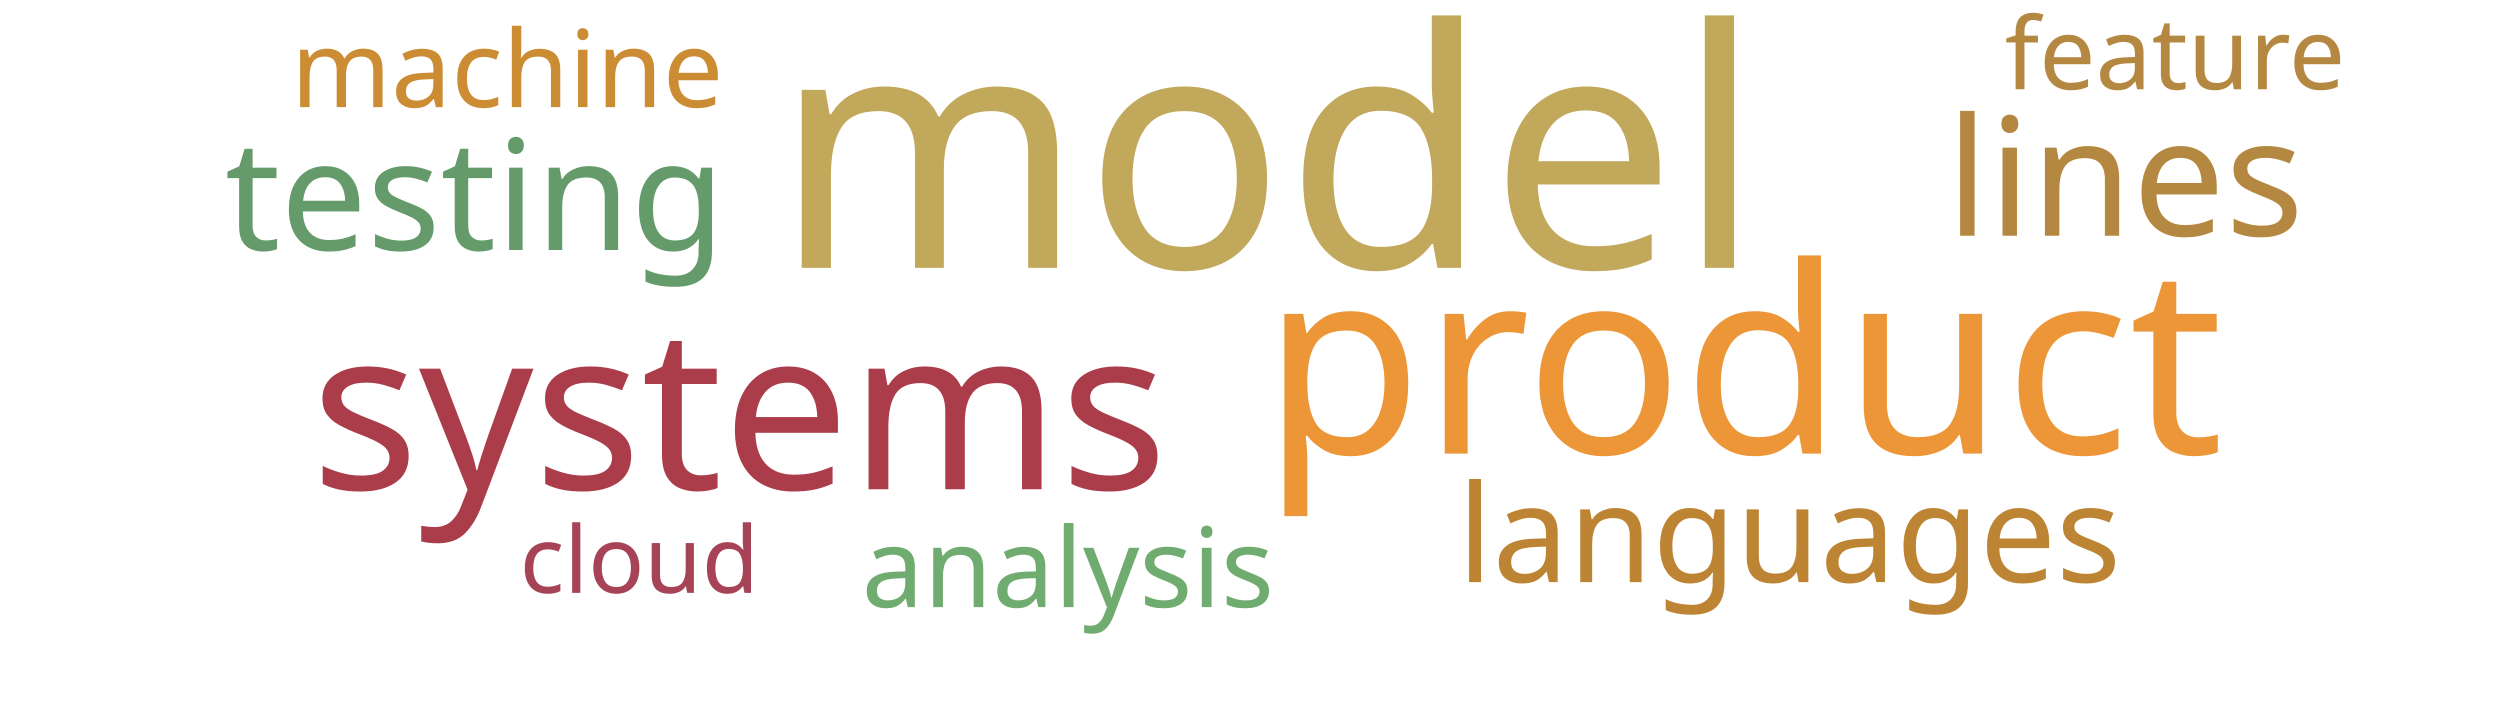
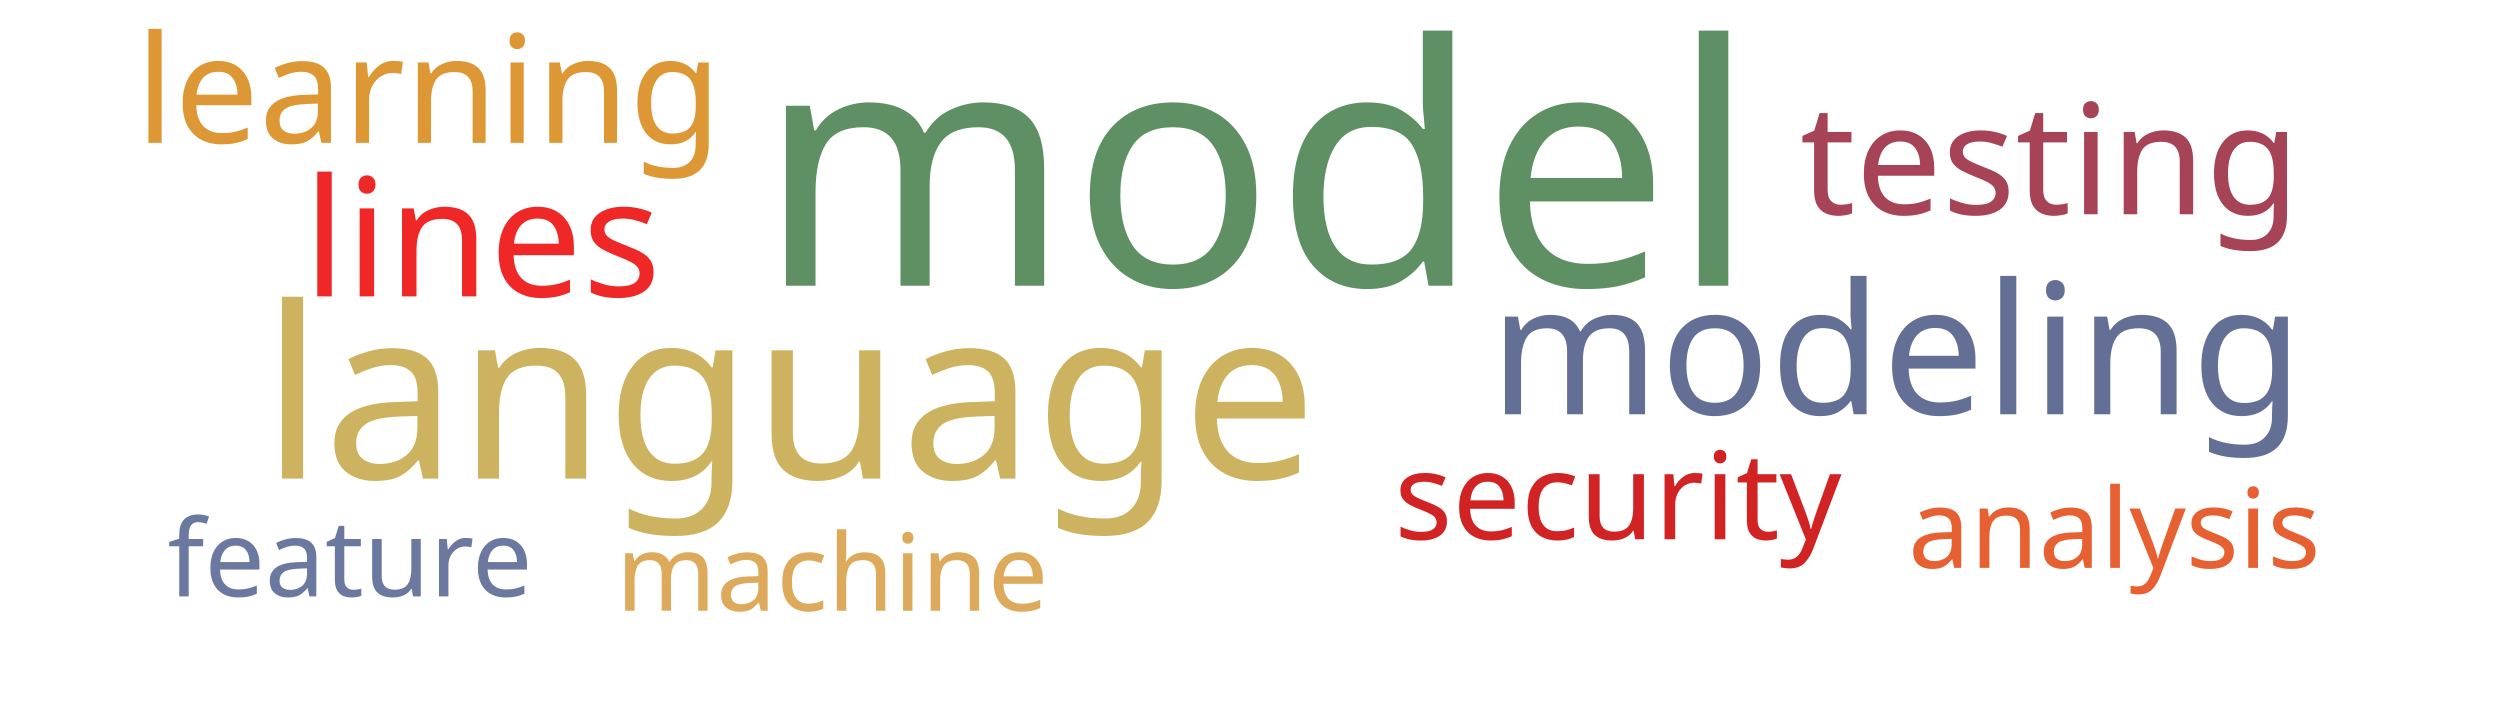
<svg xmlns="http://www.w3.org/2000/svg" width="700" height="200">
  <g transform="translate(350, 100)">
-     <text text-anchor="middle" style="font-family: Impact; font-size: 93px; fill: #c1a85a" transform="translate(5,-25)rotate(0)">model</text>
-     <text text-anchor="middle" style="font-family: Impact; font-size: 73px; fill: #ec9637" transform="translate(138,27)rotate(0)">product</text>
-     <text text-anchor="middle" style="font-family: Impact; font-size: 63px; fill: #ab3d4b" transform="translate(-143,37)rotate(0)">systems</text>
-     <text text-anchor="middle" style="font-family: Impact; font-size: 46px; fill: #b58842" transform="translate(245,-34)rotate(0)">lines</text>
-     <text text-anchor="middle" style="font-family: Impact; font-size: 43px; fill: #659b6b" transform="translate(-217,-30)rotate(0)">testing</text>
-     <text text-anchor="middle" style="font-family: Impact; font-size: 38px; fill: #bc8433" transform="translate(151,63)rotate(0)">languages</text>
-     <text text-anchor="middle" style="font-family: Impact; font-size: 31px; fill: #70ac6f" transform="translate(-51,70)rotate(0)">analysis</text>
-     <text text-anchor="middle" style="font-family: Impact; font-size: 30px; fill: #cc8c34" transform="translate(-208,-70)rotate(0)">machine</text>
-     <text text-anchor="middle" style="font-family: Impact; font-size: 28px; fill: #b58842" transform="translate(259,-75)rotate(0)">feature</text>
-     <text text-anchor="middle" style="font-family: Impact; font-size: 26px; fill: #a74356" transform="translate(-171,66)rotate(0)">cloud</text>
+     <text text-anchor="middle" style="font-family: Impact; font-size: 94px; fill: #5e9063" transform="translate(2,-20)rotate(0)">model</text>
+     <text text-anchor="middle" style="font-family: Impact; font-size: 67px; fill: #cdb25f" transform="translate(-129,34)rotate(0)">language</text>
+     <text text-anchor="middle" style="font-family: Impact; font-size: 51px; fill: #636f94" transform="translate(181,16)rotate(0)">modeling</text>
+     <text text-anchor="middle" style="font-family: Impact; font-size: 46px; fill: #ef2727" transform="translate(-215,-17)rotate(0)">lines</text>
+     <text text-anchor="middle" style="font-family: Impact; font-size: 43px; fill: #a74356" transform="translate(224,-40)rotate(0)">testing</text>
+     <text text-anchor="middle" style="font-family: Impact; font-size: 42px; fill: #dd9735" transform="translate(-230,-60)rotate(0)">learning</text>
+     <text text-anchor="middle" style="font-family: Impact; font-size: 34px; fill: #d12323" transform="translate(103,51)rotate(0)">security</text>
+     <text text-anchor="middle" style="font-family: Impact; font-size: 31px; fill: #e76032" transform="translate(242,59)rotate(0)">analysis</text>
+     <text text-anchor="middle" style="font-family: Impact; font-size: 30px; fill: #ddaa5c" transform="translate(-117,71)rotate(0)">machine</text>
+     <text text-anchor="middle" style="font-family: Impact; font-size: 30px; fill: #6b789f" transform="translate(-252,67)rotate(0)">feature</text>
  </g>
</svg>
